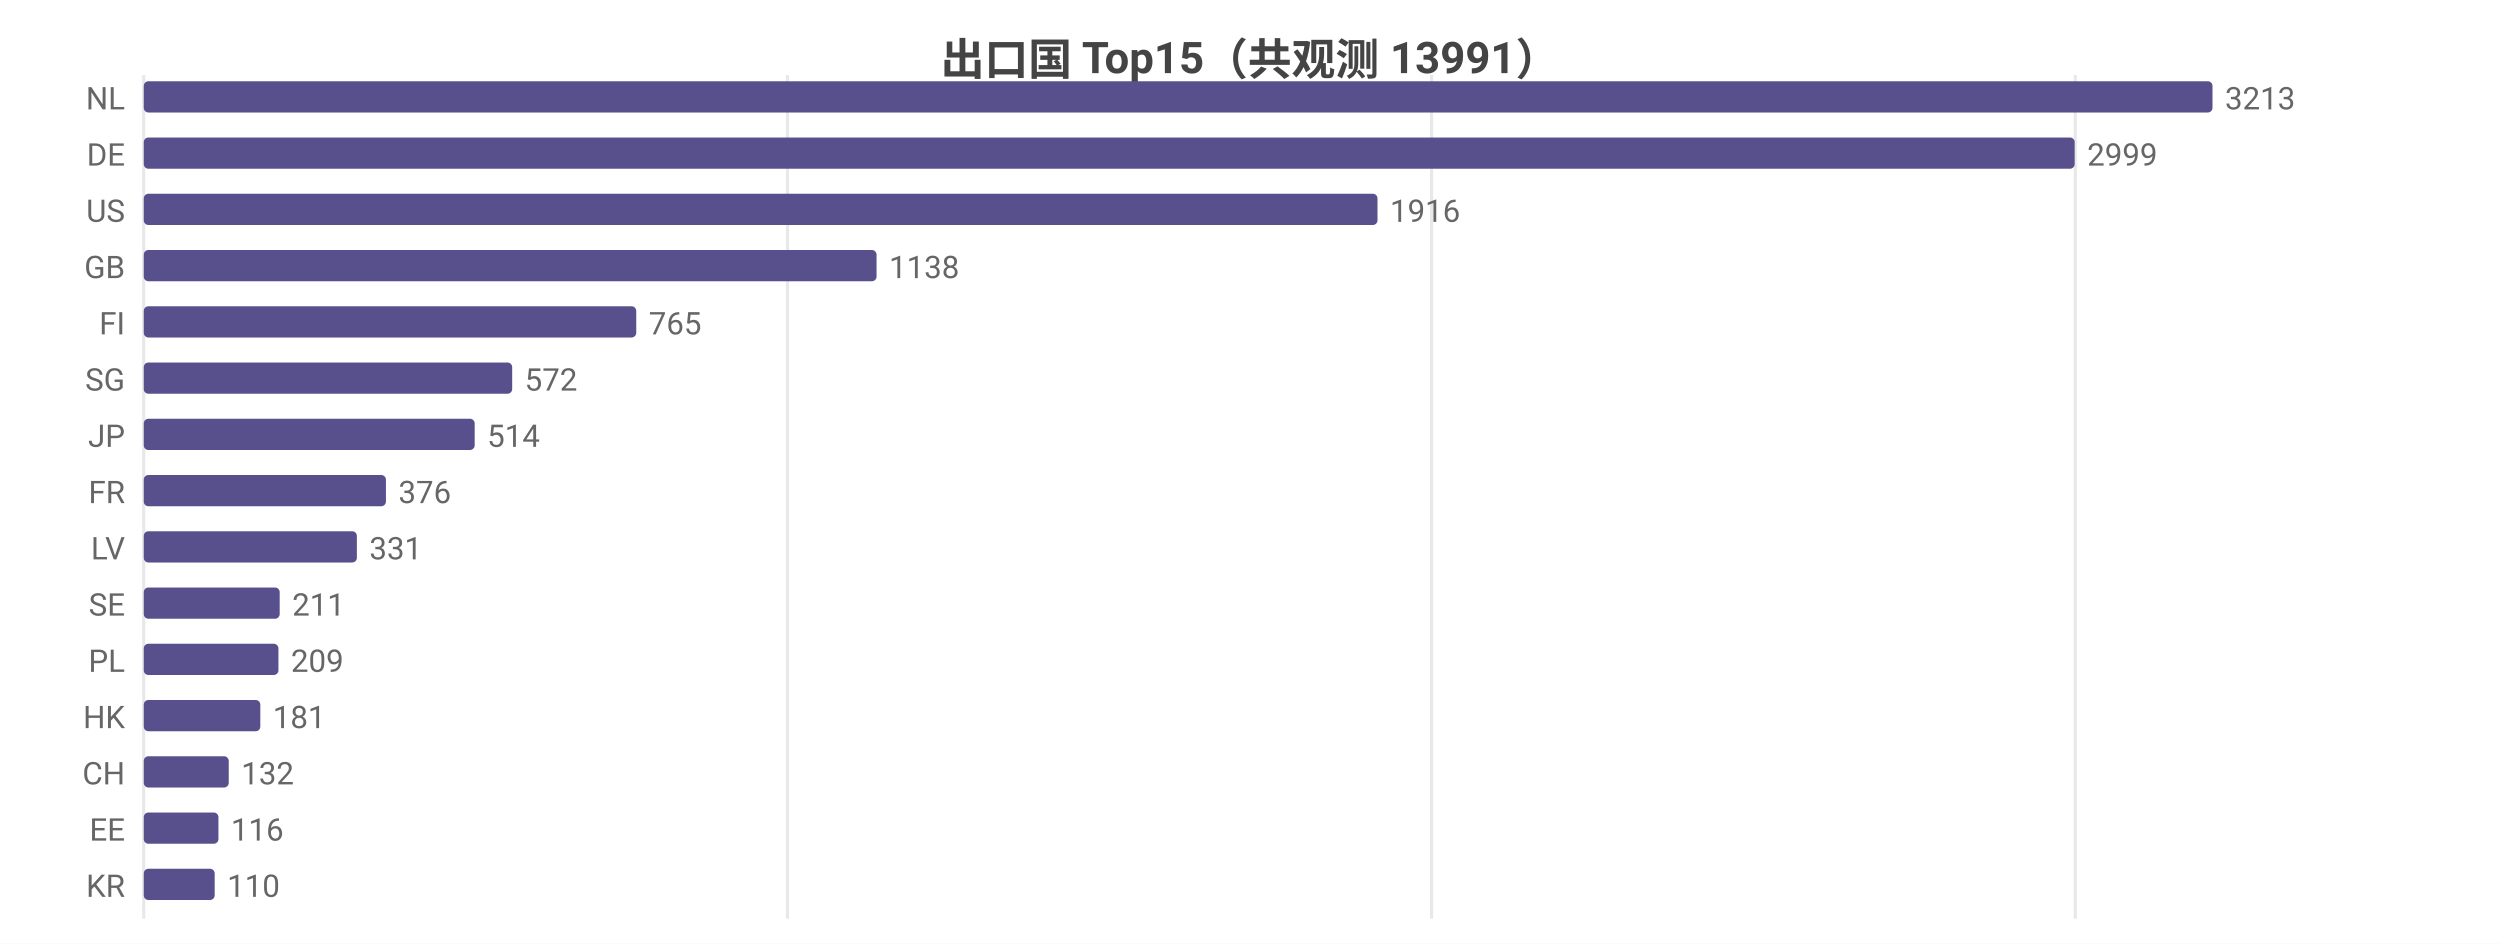
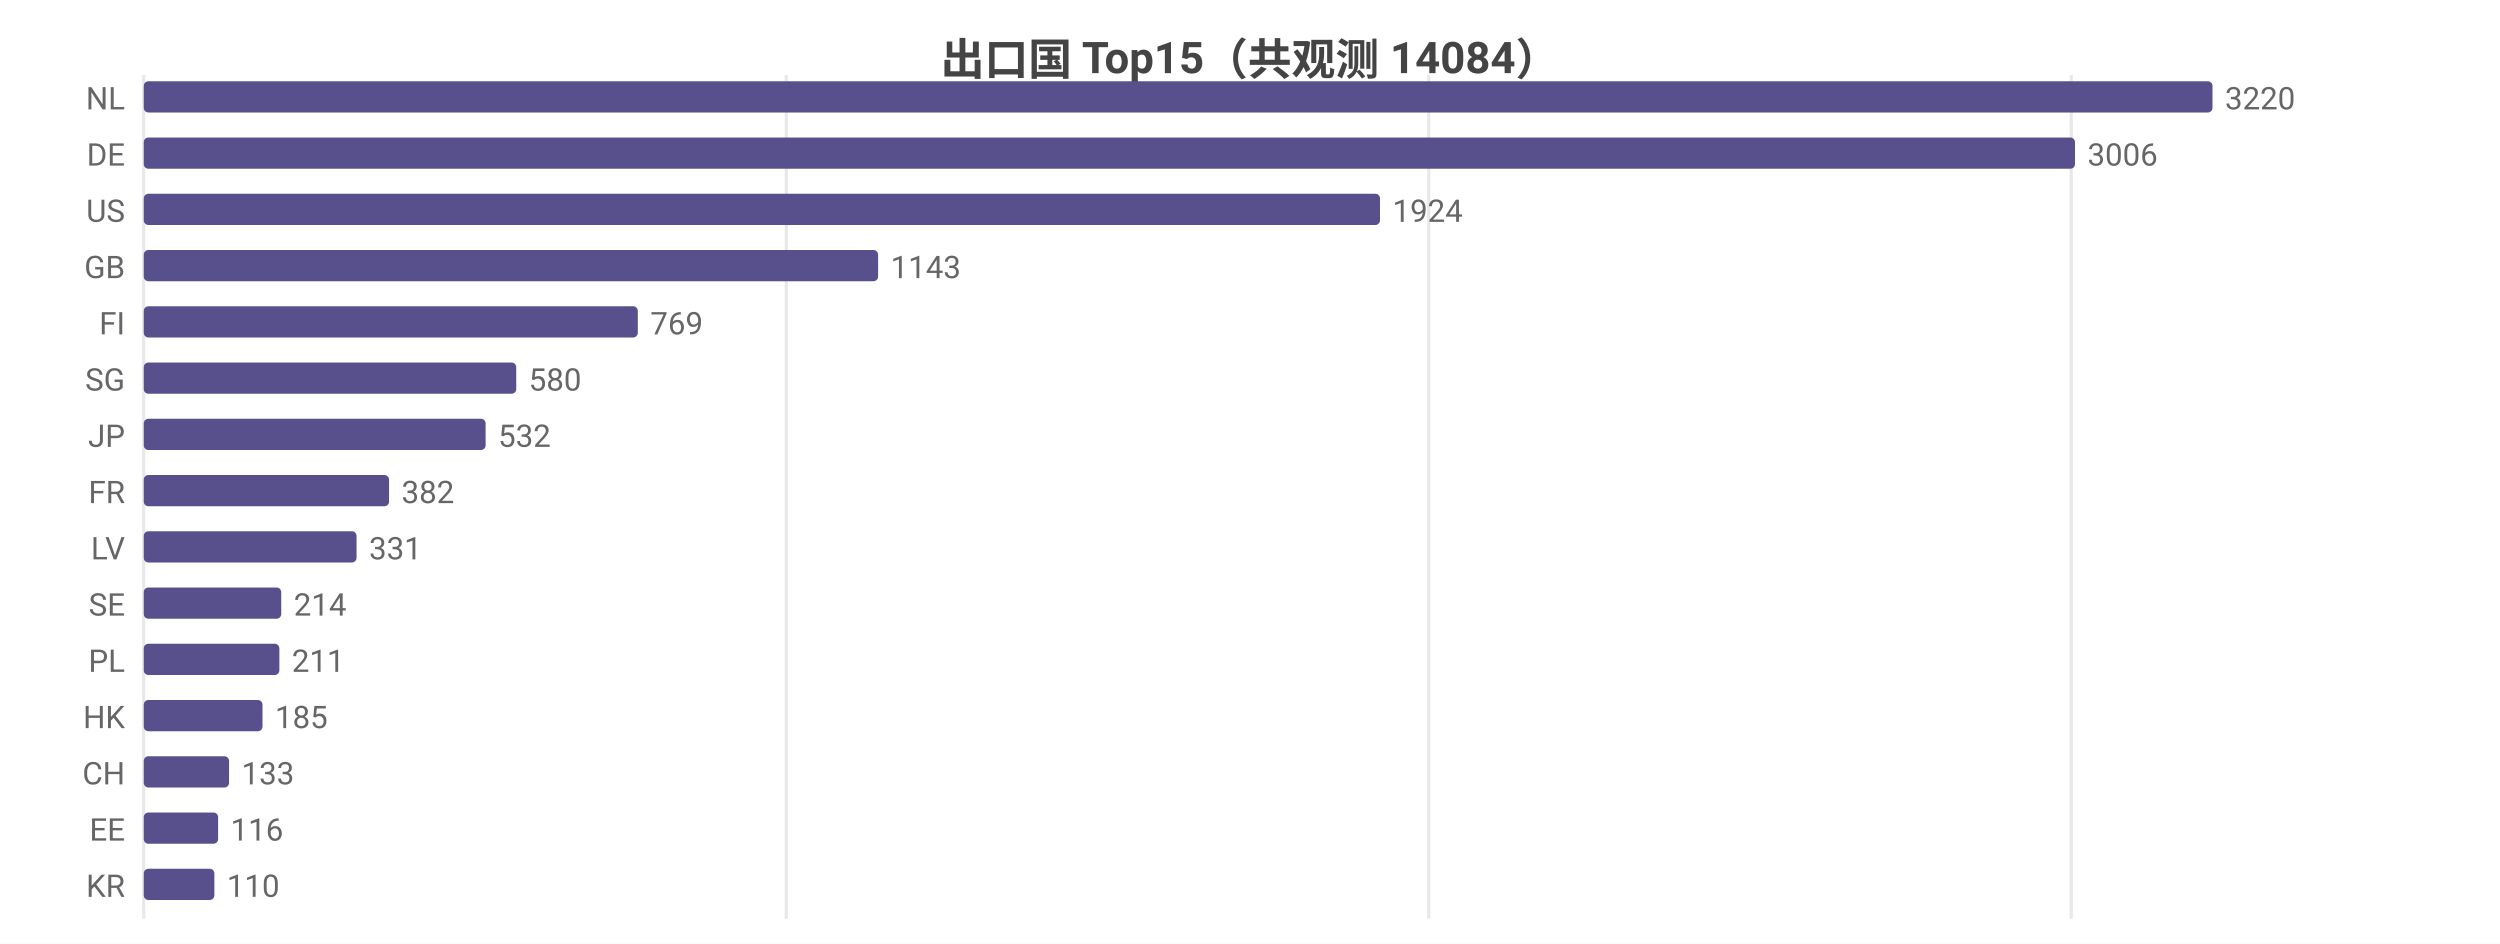
<svg xmlns="http://www.w3.org/2000/svg" width="800" height="302" viewBox="0 0 800 302">
  <rect width="800" height="302" fill="#ffffff" />
  <style>text{font-family:system-ui,-apple-system,'Segoe UI',Roboto,'PingFang SC','Microsoft YaHei','Noto Sans CJK SC',sans-serif}.g{stroke:#e8e8e8;stroke-width:1}.a{stroke:#999;stroke-width:1}.t{font-size:10px;fill:#666}.m{font-size:10px;text-anchor:middle;fill:#666}.e{font-size:10px;text-anchor:end;fill:#666}.l{font-size:11px;fill:#333}.tt{font-size:14px;font-weight:600;text-anchor:middle;fill:#444}.em{font-size:13px;text-anchor:middle;fill:#999}</style>
-   <text class="tt" x="400.0" y="24">出口国 Top15（共观测 13991）</text>
+   <text class="tt" x="400.0" y="24">出口国 Top15（共观测 14084）</text>
  <line class="g" x1="46" y1="24" x2="46" y2="294" />
-   <line class="g" x1="252.0" y1="24" x2="252.0" y2="294" />
-   <line class="g" x1="458.1" y1="24" x2="458.1" y2="294" />
-   <line class="g" x1="664.1" y1="24" x2="664.1" y2="294" />
+   <line class="g" x1="251.6" y1="24" x2="251.6" y2="294" />
+   <line class="g" x1="457.2" y1="24" x2="457.2" y2="294" />
+   <line class="g" x1="662.8" y1="24" x2="662.8" y2="294" />
  <text class="e" x="40" y="35">NL</text>
  <rect x="46" y="26" width="662" height="10" fill="#58508d" rx="1.5" />
-   <text class="t" x="712" y="35">3213</text>
+   <text class="t" x="712" y="35">3220</text>
  <text class="e" x="40" y="53">DE</text>
-   <rect x="46" y="44" width="617.9" height="10" fill="#58508d" rx="1.5" />
-   <text class="t" x="667.9" y="53">2999</text>
+   <rect x="46" y="44" width="618.0" height="10" fill="#58508d" rx="1.5" />
+   <text class="t" x="668.0" y="53">3006</text>
  <text class="e" x="40" y="71">US</text>
-   <rect x="46" y="62" width="394.8" height="10" fill="#58508d" rx="1.5" />
-   <text class="t" x="444.8" y="71">1916</text>
+   <rect x="46" y="62" width="395.6" height="10" fill="#58508d" rx="1.5" />
+   <text class="t" x="445.6" y="71">1924</text>
  <text class="e" x="40" y="89">GB</text>
-   <rect x="46" y="80" width="234.5" height="10" fill="#58508d" rx="1.5" />
-   <text class="t" x="284.5" y="89">1138</text>
+   <rect x="46" y="80" width="235.0" height="10" fill="#58508d" rx="1.5" />
+   <text class="t" x="285.0" y="89">1143</text>
  <text class="e" x="40" y="107">FI</text>
-   <rect x="46" y="98" width="157.6" height="10" fill="#58508d" rx="1.5" />
-   <text class="t" x="207.6" y="107">765</text>
+   <rect x="46" y="98" width="158.1" height="10" fill="#58508d" rx="1.5" />
+   <text class="t" x="208.1" y="107">769</text>
  <text class="e" x="40" y="125">SG</text>
-   <rect x="46" y="116" width="117.9" height="10" fill="#58508d" rx="1.5" />
-   <text class="t" x="167.9" y="125">572</text>
+   <rect x="46" y="116" width="119.2" height="10" fill="#58508d" rx="1.5" />
+   <text class="t" x="169.2" y="125">580</text>
  <text class="e" x="40" y="143">JP</text>
-   <rect x="46" y="134" width="105.9" height="10" fill="#58508d" rx="1.5" />
-   <text class="t" x="155.9" y="143">514</text>
+   <rect x="46" y="134" width="109.4" height="10" fill="#58508d" rx="1.5" />
+   <text class="t" x="159.4" y="143">532</text>
  <text class="e" x="40" y="161">FR</text>
-   <rect x="46" y="152" width="77.5" height="10" fill="#58508d" rx="1.5" />
-   <text class="t" x="127.5" y="161">376</text>
+   <rect x="46" y="152" width="78.5" height="10" fill="#58508d" rx="1.5" />
+   <text class="t" x="128.5" y="161">382</text>
  <text class="e" x="40" y="179">LV</text>
-   <rect x="46" y="170" width="68.2" height="10" fill="#58508d" rx="1.5" />
-   <text class="t" x="118.2" y="179">331</text>
+   <rect x="46" y="170" width="68.1" height="10" fill="#58508d" rx="1.5" />
+   <text class="t" x="118.1" y="179">331</text>
  <text class="e" x="40" y="197">SE</text>
-   <rect x="46" y="188" width="43.5" height="10" fill="#58508d" rx="1.5" />
-   <text class="t" x="93.5" y="197">211</text>
+   <rect x="46" y="188" width="44.0" height="10" fill="#58508d" rx="1.5" />
+   <text class="t" x="94.0" y="197">214</text>
  <text class="e" x="40" y="215">PL</text>
-   <rect x="46" y="206" width="43.1" height="10" fill="#58508d" rx="1.5" />
-   <text class="t" x="93.1" y="215">209</text>
+   <rect x="46" y="206" width="43.4" height="10" fill="#58508d" rx="1.5" />
+   <text class="t" x="93.4" y="215">211</text>
  <text class="e" x="40" y="233">HK</text>
-   <rect x="46" y="224" width="37.3" height="10" fill="#58508d" rx="1.5" />
-   <text class="t" x="87.3" y="233">181</text>
+   <rect x="46" y="224" width="38.0" height="10" fill="#58508d" rx="1.5" />
+   <text class="t" x="88.0" y="233">185</text>
  <text class="e" x="40" y="251">CH</text>
-   <rect x="46" y="242" width="27.2" height="10" fill="#58508d" rx="1.5" />
-   <text class="t" x="77.2" y="251">132</text>
+   <rect x="46" y="242" width="27.3" height="10" fill="#58508d" rx="1.5" />
+   <text class="t" x="77.3" y="251">133</text>
  <text class="e" x="40" y="269">EE</text>
-   <rect x="46" y="260" width="23.9" height="10" fill="#58508d" rx="1.5" />
-   <text class="t" x="73.9" y="269">116</text>
+   <rect x="46" y="260" width="23.8" height="10" fill="#58508d" rx="1.5" />
+   <text class="t" x="73.8" y="269">116</text>
  <text class="e" x="40" y="287">KR</text>
-   <rect x="46" y="278" width="22.7" height="10" fill="#58508d" rx="1.5" />
-   <text class="t" x="72.7" y="287">110</text>
+   <rect x="46" y="278" width="22.6" height="10" fill="#58508d" rx="1.5" />
+   <text class="t" x="72.6" y="287">110</text>
</svg>
